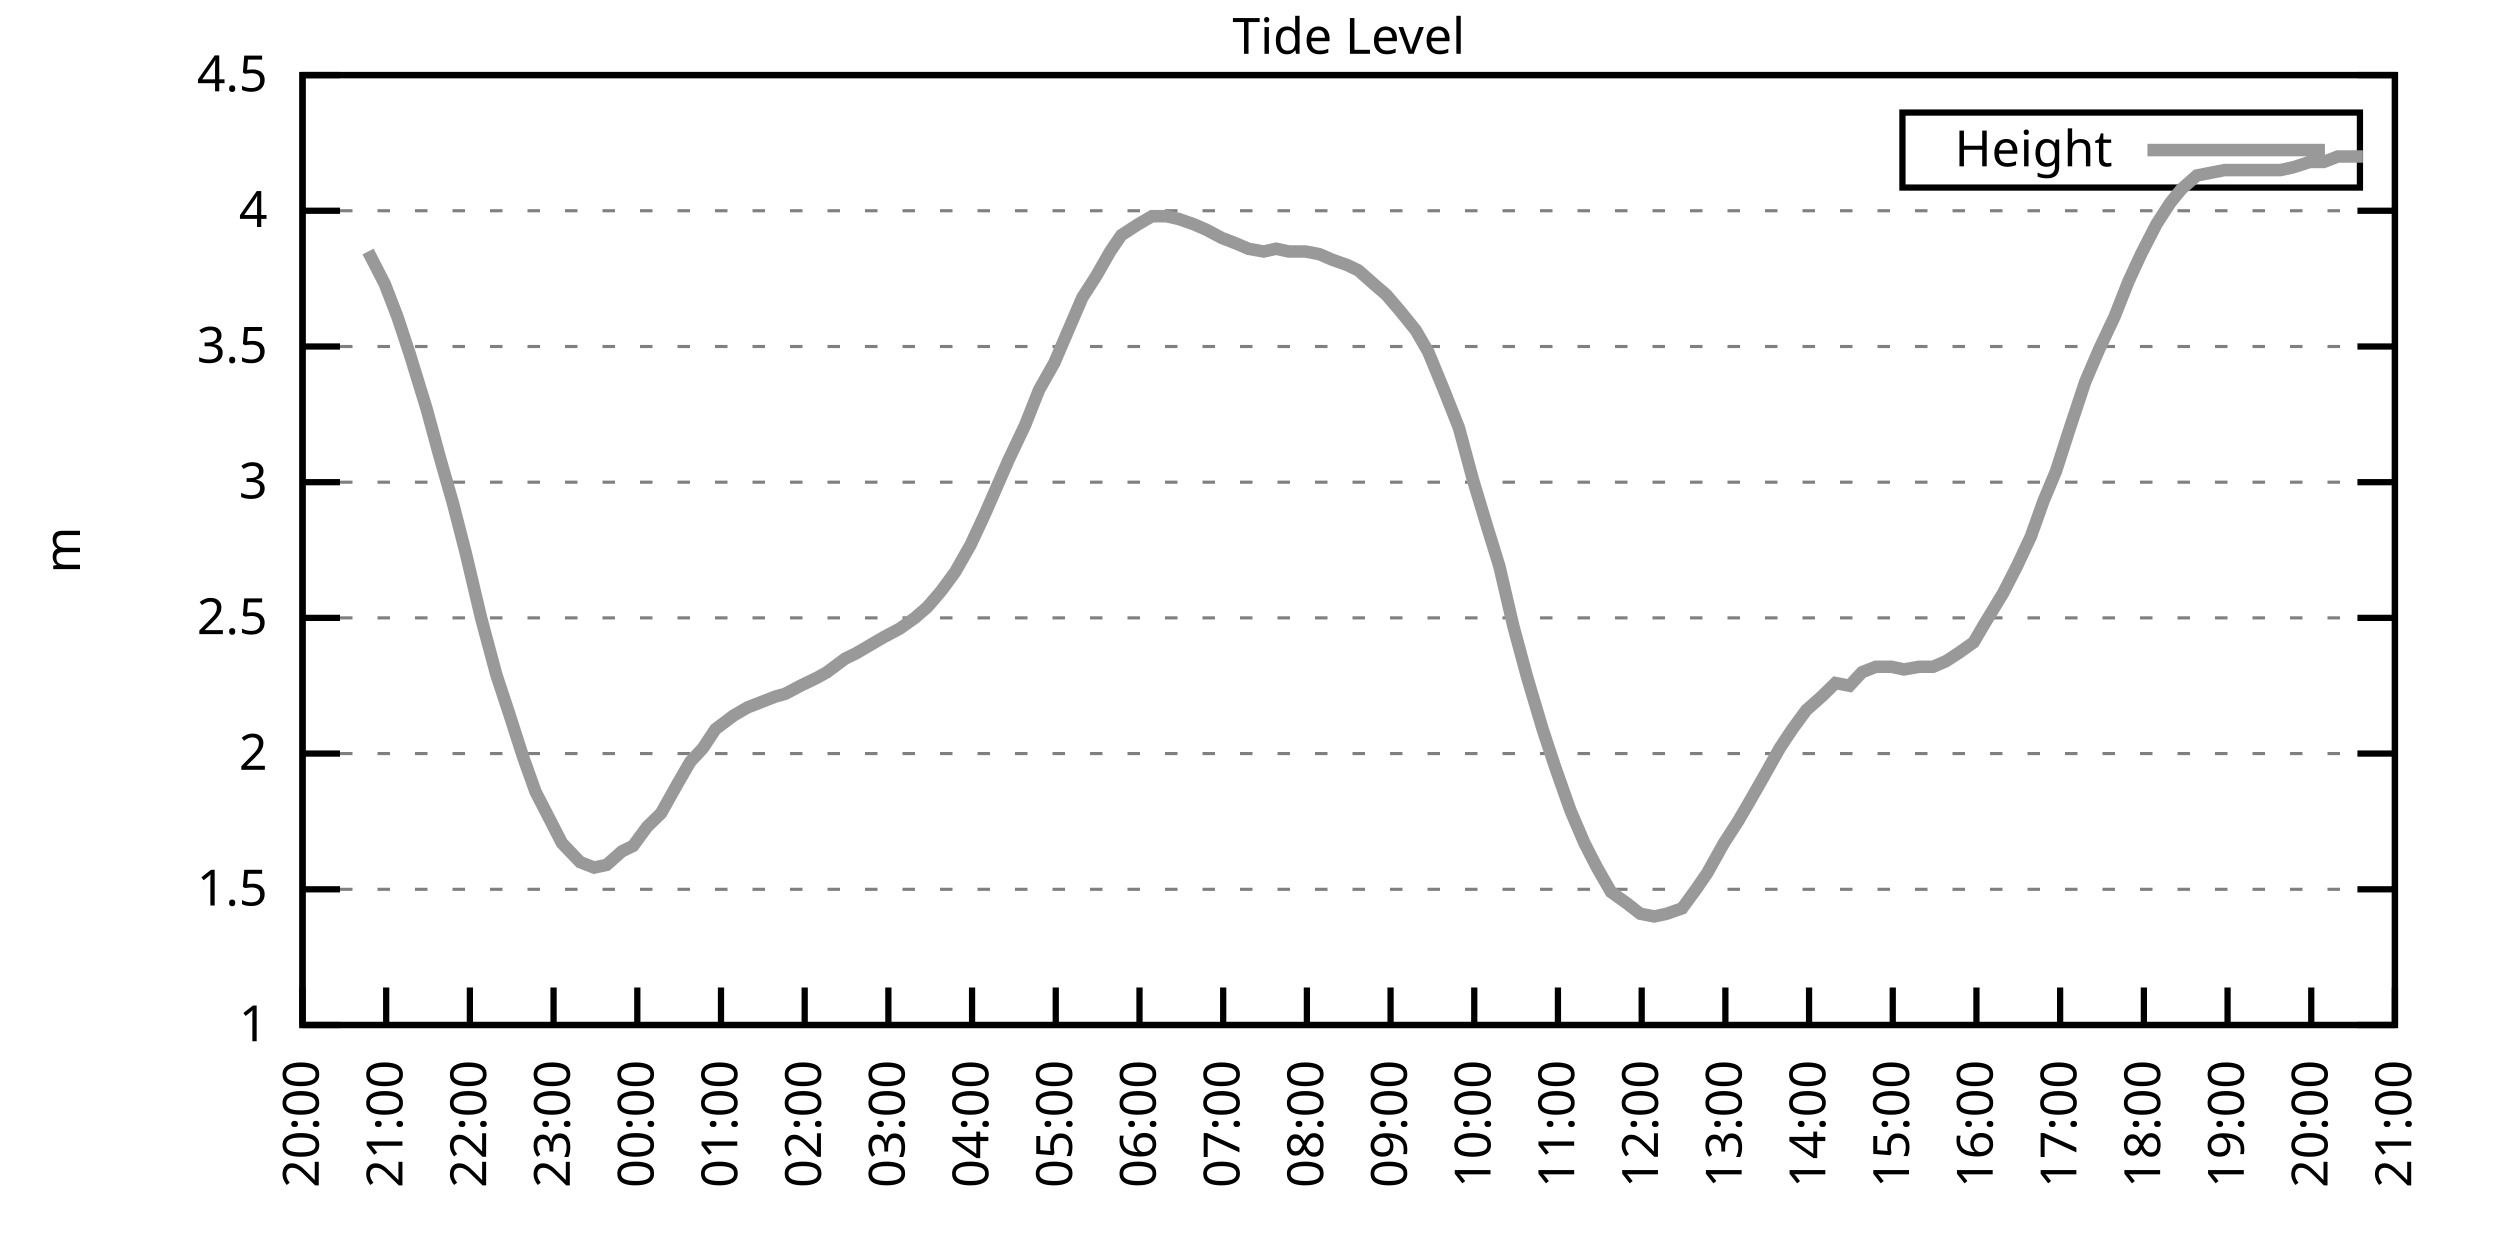
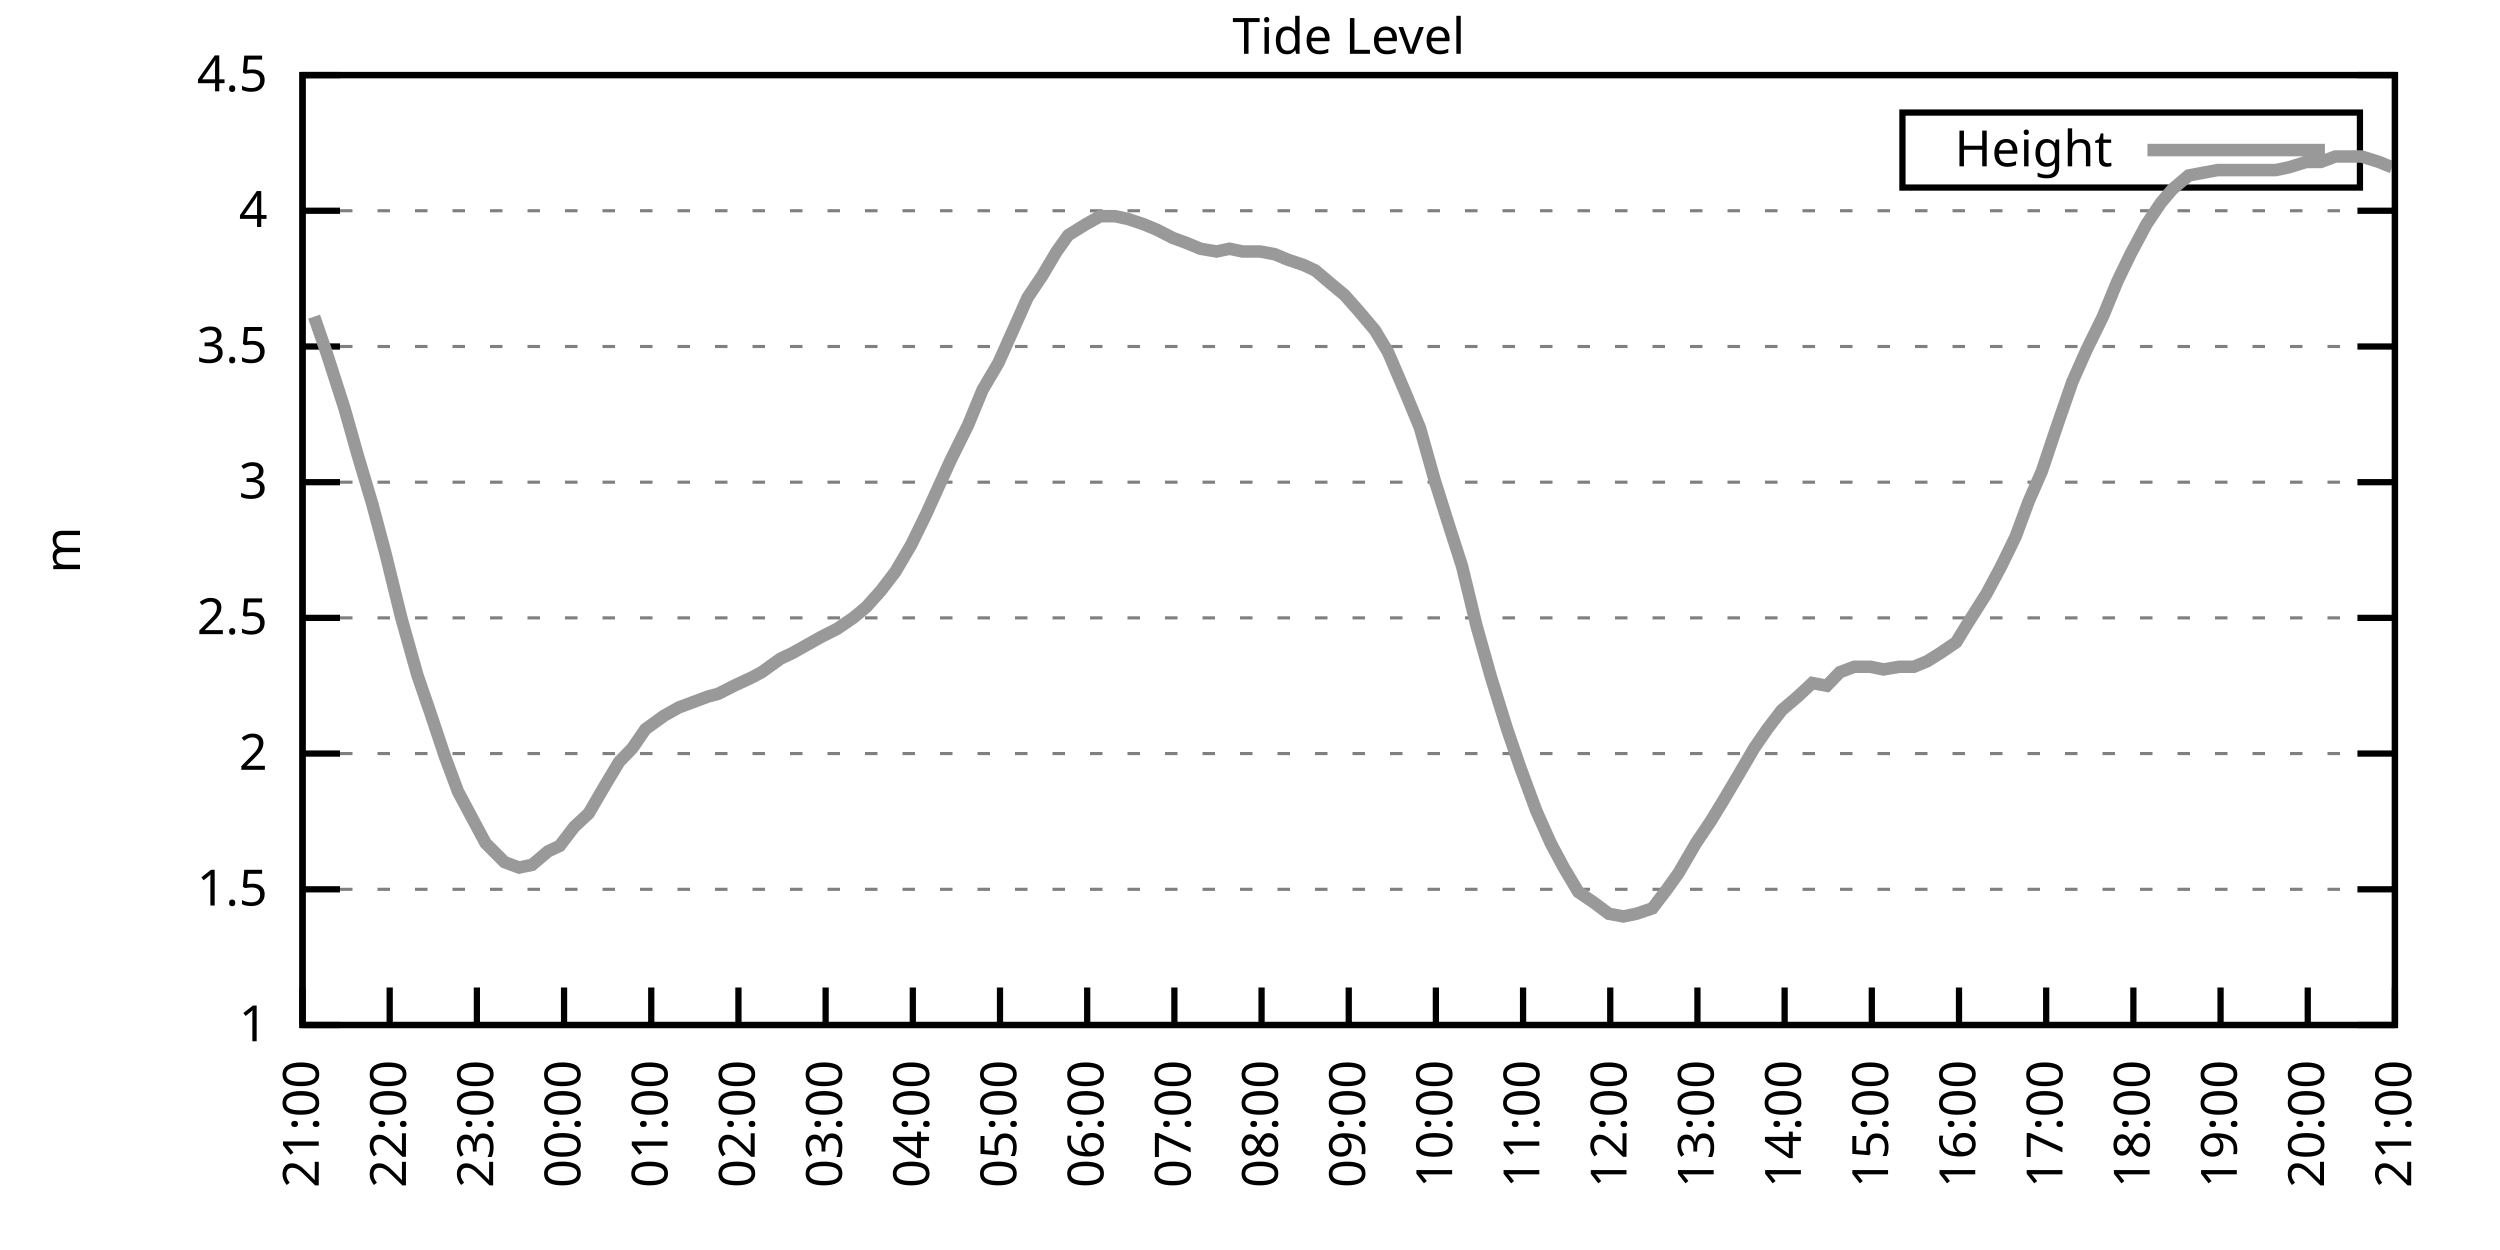
<svg xmlns="http://www.w3.org/2000/svg" xmlns:xlink="http://www.w3.org/1999/xlink" width="400" height="200" viewBox="0 0 400 200">
  <g id="gnuplot_canvas">
    <rect x="0" y="0" width="400" height="200" fill="none" />
    <defs>
      <circle id="gpDot" r="0.5" stroke-width="0.5" stroke="currentColor" />
      <path id="gpPt0" stroke-width="0.333" stroke="currentColor" d="M-1,0 h2 M0,-1 v2" />
      <path id="gpPt1" stroke-width="0.333" stroke="currentColor" d="M-1,-1 L1,1 M1,-1 L-1,1" />
      <path id="gpPt2" stroke-width="0.333" stroke="currentColor" d="M-1,0 L1,0 M0,-1 L0,1 M-1,-1 L1,1 M-1,1 L1,-1" />
      <rect id="gpPt3" stroke-width="0.333" stroke="currentColor" x="-1" y="-1" width="2" height="2" />
      <rect id="gpPt4" stroke-width="0.333" stroke="currentColor" fill="currentColor" x="-1" y="-1" width="2" height="2" />
      <circle id="gpPt5" stroke-width="0.333" stroke="currentColor" cx="0" cy="0" r="1" />
      <use xlink:href="#gpPt5" id="gpPt6" fill="currentColor" stroke="none" />
      <path id="gpPt7" stroke-width="0.333" stroke="currentColor" d="M0,-1.33 L-1.33,0.67 L1.33,0.67 z" />
      <use xlink:href="#gpPt7" id="gpPt8" fill="currentColor" stroke="none" />
      <use xlink:href="#gpPt7" id="gpPt9" stroke="currentColor" transform="rotate(180)" />
      <use xlink:href="#gpPt9" id="gpPt10" fill="currentColor" stroke="none" />
      <use xlink:href="#gpPt3" id="gpPt11" stroke="currentColor" transform="rotate(45)" />
      <use xlink:href="#gpPt11" id="gpPt12" fill="currentColor" stroke="none" />
      <path id="gpPt13" stroke-width="0.333" stroke="currentColor" d="M0,1.330 L1.265,0.411 L0.782,-1.067 L-0.782,-1.076 L-1.265,0.411 z" />
      <use xlink:href="#gpPt13" id="gpPt14" fill="currentColor" stroke="none" />
      <filter id="textbox" filterUnits="objectBoundingBox" x="0" y="0" height="1" width="1">
        <feFlood flood-color="white" flood-opacity="1" result="bgnd" />
        <feComposite in="SourceGraphic" in2="bgnd" operator="atop" />
      </filter>
      <filter id="greybox" filterUnits="objectBoundingBox" x="0" y="0" height="1" width="1">
        <feFlood flood-color="lightgrey" flood-opacity="1" result="grey" />
        <feComposite in="SourceGraphic" in2="grey" operator="atop" />
      </filter>
    </defs>
    <g fill="none" color="white" stroke="currentColor" stroke-width="1.00" stroke-linecap="butt" stroke-linejoin="miter">
</g>
    <g fill="none" color="black" stroke="currentColor" stroke-width="1.00" stroke-linecap="butt" stroke-linejoin="miter">
      <g stroke="none" shape-rendering="crispEdges">
        <polygon fill="rgb(255, 255, 255)" points="48.40,164.00 383.18,164.00 383.18,12.02 48.40,12.02 " />
      </g>
    </g>
    <g fill="none" color="black" stroke="currentColor" stroke-width="1.00" stroke-linecap="butt" stroke-linejoin="miter">
</g>
    <g fill="none" color="black" stroke="black" stroke-width="0.50" stroke-linecap="butt" stroke-linejoin="miter">
</g>
    <g fill="none" color="gray" stroke="currentColor" stroke-width="0.50" stroke-linecap="butt" stroke-linejoin="miter">
      <path stroke="gray" stroke-dasharray="2,4" class="gridline" d="M48.40,164.00 L383.19,164.00  " />
    </g>
    <g fill="none" color="gray" stroke="gray" stroke-width="1.00" stroke-linecap="butt" stroke-linejoin="miter">
</g>
    <g fill="none" color="black" stroke="currentColor" stroke-width="1.00" stroke-linecap="butt" stroke-linejoin="miter">
      <path stroke="black" d="M48.40,164.00 L54.40,164.00 M383.19,164.00 L377.19,164.00  " />
      <g transform="translate(42.80,166.60)" stroke="none" fill="black" font-family="Sans" font-size="8.00" text-anchor="end">
        <text>
          <tspan font-family="Sans"> 1</tspan>
        </text>
      </g>
    </g>
    <g fill="none" color="black" stroke="currentColor" stroke-width="1.00" stroke-linecap="butt" stroke-linejoin="miter">
</g>
    <g fill="none" color="black" stroke="black" stroke-width="0.50" stroke-linecap="butt" stroke-linejoin="miter">
</g>
    <g fill="none" color="gray" stroke="currentColor" stroke-width="0.50" stroke-linecap="butt" stroke-linejoin="miter">
      <path stroke="gray" stroke-dasharray="2,4" class="gridline" d="M48.40,142.29 L383.19,142.29  " />
    </g>
    <g fill="none" color="gray" stroke="gray" stroke-width="1.00" stroke-linecap="butt" stroke-linejoin="miter">
</g>
    <g fill="none" color="black" stroke="currentColor" stroke-width="1.00" stroke-linecap="butt" stroke-linejoin="miter">
      <path stroke="black" d="M48.40,142.29 L54.40,142.29 M383.19,142.29 L377.19,142.29  " />
      <g transform="translate(42.80,144.89)" stroke="none" fill="black" font-family="Sans" font-size="8.00" text-anchor="end">
        <text>
          <tspan font-family="Sans"> 1.5</tspan>
        </text>
      </g>
    </g>
    <g fill="none" color="black" stroke="currentColor" stroke-width="1.00" stroke-linecap="butt" stroke-linejoin="miter">
</g>
    <g fill="none" color="black" stroke="black" stroke-width="0.50" stroke-linecap="butt" stroke-linejoin="miter">
</g>
    <g fill="none" color="gray" stroke="currentColor" stroke-width="0.50" stroke-linecap="butt" stroke-linejoin="miter">
      <path stroke="gray" stroke-dasharray="2,4" class="gridline" d="M48.40,120.57 L383.19,120.57  " />
    </g>
    <g fill="none" color="gray" stroke="gray" stroke-width="1.00" stroke-linecap="butt" stroke-linejoin="miter">
</g>
    <g fill="none" color="black" stroke="currentColor" stroke-width="1.00" stroke-linecap="butt" stroke-linejoin="miter">
      <path stroke="black" d="M48.40,120.57 L54.40,120.57 M383.19,120.57 L377.19,120.57  " />
      <g transform="translate(42.80,123.17)" stroke="none" fill="black" font-family="Sans" font-size="8.00" text-anchor="end">
        <text>
          <tspan font-family="Sans"> 2</tspan>
        </text>
      </g>
    </g>
    <g fill="none" color="black" stroke="currentColor" stroke-width="1.00" stroke-linecap="butt" stroke-linejoin="miter">
</g>
    <g fill="none" color="black" stroke="black" stroke-width="0.50" stroke-linecap="butt" stroke-linejoin="miter">
</g>
    <g fill="none" color="gray" stroke="currentColor" stroke-width="0.50" stroke-linecap="butt" stroke-linejoin="miter">
      <path stroke="gray" stroke-dasharray="2,4" class="gridline" d="M48.40,98.86 L383.19,98.86  " />
    </g>
    <g fill="none" color="gray" stroke="gray" stroke-width="1.00" stroke-linecap="butt" stroke-linejoin="miter">
</g>
    <g fill="none" color="black" stroke="currentColor" stroke-width="1.00" stroke-linecap="butt" stroke-linejoin="miter">
      <path stroke="black" d="M48.40,98.86 L54.40,98.86 M383.19,98.86 L377.19,98.86  " />
      <g transform="translate(42.80,101.46)" stroke="none" fill="black" font-family="Sans" font-size="8.00" text-anchor="end">
        <text>
          <tspan font-family="Sans"> 2.5</tspan>
        </text>
      </g>
    </g>
    <g fill="none" color="black" stroke="currentColor" stroke-width="1.00" stroke-linecap="butt" stroke-linejoin="miter">
</g>
    <g fill="none" color="black" stroke="black" stroke-width="0.50" stroke-linecap="butt" stroke-linejoin="miter">
</g>
    <g fill="none" color="gray" stroke="currentColor" stroke-width="0.50" stroke-linecap="butt" stroke-linejoin="miter">
      <path stroke="gray" stroke-dasharray="2,4" class="gridline" d="M48.40,77.15 L383.19,77.15  " />
    </g>
    <g fill="none" color="gray" stroke="gray" stroke-width="1.00" stroke-linecap="butt" stroke-linejoin="miter">
</g>
    <g fill="none" color="black" stroke="currentColor" stroke-width="1.00" stroke-linecap="butt" stroke-linejoin="miter">
      <path stroke="black" d="M48.40,77.15 L54.40,77.15 M383.19,77.15 L377.19,77.15  " />
      <g transform="translate(42.80,79.75)" stroke="none" fill="black" font-family="Sans" font-size="8.00" text-anchor="end">
        <text>
          <tspan font-family="Sans"> 3</tspan>
        </text>
      </g>
    </g>
    <g fill="none" color="black" stroke="currentColor" stroke-width="1.00" stroke-linecap="butt" stroke-linejoin="miter">
</g>
    <g fill="none" color="black" stroke="black" stroke-width="0.50" stroke-linecap="butt" stroke-linejoin="miter">
</g>
    <g fill="none" color="gray" stroke="currentColor" stroke-width="0.50" stroke-linecap="butt" stroke-linejoin="miter">
      <path stroke="gray" stroke-dasharray="2,4" class="gridline" d="M48.40,55.44 L383.19,55.44  " />
    </g>
    <g fill="none" color="gray" stroke="gray" stroke-width="1.00" stroke-linecap="butt" stroke-linejoin="miter">
</g>
    <g fill="none" color="black" stroke="currentColor" stroke-width="1.00" stroke-linecap="butt" stroke-linejoin="miter">
      <path stroke="black" d="M48.40,55.44 L54.40,55.44 M383.19,55.44 L377.19,55.44  " />
      <g transform="translate(42.80,58.04)" stroke="none" fill="black" font-family="Sans" font-size="8.00" text-anchor="end">
        <text>
          <tspan font-family="Sans"> 3.5</tspan>
        </text>
      </g>
    </g>
    <g fill="none" color="black" stroke="currentColor" stroke-width="1.00" stroke-linecap="butt" stroke-linejoin="miter">
</g>
    <g fill="none" color="black" stroke="black" stroke-width="0.50" stroke-linecap="butt" stroke-linejoin="miter">
</g>
    <g fill="none" color="gray" stroke="currentColor" stroke-width="0.50" stroke-linecap="butt" stroke-linejoin="miter">
      <path stroke="gray" stroke-dasharray="2,4" class="gridline" d="M48.40,33.72 L383.19,33.72  " />
    </g>
    <g fill="none" color="gray" stroke="gray" stroke-width="1.00" stroke-linecap="butt" stroke-linejoin="miter">
</g>
    <g fill="none" color="black" stroke="currentColor" stroke-width="1.00" stroke-linecap="butt" stroke-linejoin="miter">
      <path stroke="black" d="M48.40,33.72 L54.40,33.72 M383.19,33.72 L377.19,33.72  " />
      <g transform="translate(42.80,36.32)" stroke="none" fill="black" font-family="Sans" font-size="8.00" text-anchor="end">
        <text>
          <tspan font-family="Sans"> 4</tspan>
        </text>
      </g>
    </g>
    <g fill="none" color="black" stroke="currentColor" stroke-width="1.00" stroke-linecap="butt" stroke-linejoin="miter">
</g>
    <g fill="none" color="black" stroke="black" stroke-width="0.50" stroke-linecap="butt" stroke-linejoin="miter">
</g>
    <g fill="none" color="gray" stroke="currentColor" stroke-width="0.50" stroke-linecap="butt" stroke-linejoin="miter">
      <path stroke="gray" stroke-dasharray="2,4" class="gridline" d="M48.40,12.01 L383.19,12.01  " />
    </g>
    <g fill="none" color="gray" stroke="gray" stroke-width="1.00" stroke-linecap="butt" stroke-linejoin="miter">
</g>
    <g fill="none" color="black" stroke="currentColor" stroke-width="1.00" stroke-linecap="butt" stroke-linejoin="miter">
      <path stroke="black" d="M48.40,12.01 L54.40,12.01 M383.19,12.01 L377.19,12.01  " />
      <g transform="translate(42.80,14.61)" stroke="none" fill="black" font-family="Sans" font-size="8.00" text-anchor="end">
        <text>
          <tspan font-family="Sans"> 4.5</tspan>
        </text>
      </g>
    </g>
    <g fill="none" color="black" stroke="currentColor" stroke-width="1.00" stroke-linecap="butt" stroke-linejoin="miter">
      <path stroke="black" d="M48.40,164.00 L48.40,158.00  " />
      <g transform="translate(51.00,169.60) rotate(270.00)" stroke="none" fill="black" font-family="Sans" font-size="8.00" text-anchor="end">
        <text>
-           <tspan font-family="Sans">20:00</tspan>
-         </text>
-       </g>
-     </g>
-     <g fill="none" color="black" stroke="currentColor" stroke-width="1.00" stroke-linecap="butt" stroke-linejoin="miter">
-       <path stroke="black" d="M61.79,164.00 L61.79,158.00  " />
-       <g transform="translate(64.39,169.60) rotate(270.00)" stroke="none" fill="black" font-family="Sans" font-size="8.00" text-anchor="end">
-         <text>
          <tspan font-family="Sans">21:00</tspan>
        </text>
      </g>
    </g>
    <g fill="none" color="black" stroke="currentColor" stroke-width="1.00" stroke-linecap="butt" stroke-linejoin="miter">
-       <path stroke="black" d="M75.18,164.00 L75.18,158.00  " />
-       <g transform="translate(77.78,169.60) rotate(270.00)" stroke="none" fill="black" font-family="Sans" font-size="8.00" text-anchor="end">
+       <path stroke="black" d="M62.35,164.00 L62.35,158.00  " />
+       <g transform="translate(64.95,169.60) rotate(270.00)" stroke="none" fill="black" font-family="Sans" font-size="8.00" text-anchor="end">
        <text>
          <tspan font-family="Sans">22:00</tspan>
        </text>
      </g>
    </g>
    <g fill="none" color="black" stroke="currentColor" stroke-width="1.00" stroke-linecap="butt" stroke-linejoin="miter">
-       <path stroke="black" d="M88.57,164.00 L88.57,158.00  " />
-       <g transform="translate(91.17,169.60) rotate(270.00)" stroke="none" fill="black" font-family="Sans" font-size="8.00" text-anchor="end">
+       <path stroke="black" d="M76.30,164.00 L76.30,158.00  " />
+       <g transform="translate(78.90,169.60) rotate(270.00)" stroke="none" fill="black" font-family="Sans" font-size="8.00" text-anchor="end">
        <text>
          <tspan font-family="Sans">23:00</tspan>
        </text>
      </g>
    </g>
    <g fill="none" color="black" stroke="currentColor" stroke-width="1.00" stroke-linecap="butt" stroke-linejoin="miter">
-       <path stroke="black" d="M101.97,164.00 L101.97,158.00  " />
-       <g transform="translate(104.57,169.60) rotate(270.00)" stroke="none" fill="black" font-family="Sans" font-size="8.00" text-anchor="end">
+       <path stroke="black" d="M90.25,164.00 L90.25,158.00  " />
+       <g transform="translate(92.85,169.60) rotate(270.00)" stroke="none" fill="black" font-family="Sans" font-size="8.00" text-anchor="end">
        <text>
          <tspan font-family="Sans">00:00</tspan>
        </text>
      </g>
    </g>
    <g fill="none" color="black" stroke="currentColor" stroke-width="1.00" stroke-linecap="butt" stroke-linejoin="miter">
-       <path stroke="black" d="M115.36,164.00 L115.36,158.00  " />
-       <g transform="translate(117.96,169.60) rotate(270.00)" stroke="none" fill="black" font-family="Sans" font-size="8.00" text-anchor="end">
+       <path stroke="black" d="M104.20,164.00 L104.20,158.00  " />
+       <g transform="translate(106.80,169.60) rotate(270.00)" stroke="none" fill="black" font-family="Sans" font-size="8.00" text-anchor="end">
        <text>
          <tspan font-family="Sans">01:00</tspan>
        </text>
      </g>
    </g>
    <g fill="none" color="black" stroke="currentColor" stroke-width="1.00" stroke-linecap="butt" stroke-linejoin="miter">
-       <path stroke="black" d="M128.75,164.00 L128.75,158.00  " />
-       <g transform="translate(131.35,169.60) rotate(270.00)" stroke="none" fill="black" font-family="Sans" font-size="8.00" text-anchor="end">
+       <path stroke="black" d="M118.15,164.00 L118.15,158.00  " />
+       <g transform="translate(120.75,169.60) rotate(270.00)" stroke="none" fill="black" font-family="Sans" font-size="8.00" text-anchor="end">
        <text>
          <tspan font-family="Sans">02:00</tspan>
        </text>
      </g>
    </g>
    <g fill="none" color="black" stroke="currentColor" stroke-width="1.00" stroke-linecap="butt" stroke-linejoin="miter">
-       <path stroke="black" d="M142.14,164.00 L142.14,158.00  " />
-       <g transform="translate(144.74,169.60) rotate(270.00)" stroke="none" fill="black" font-family="Sans" font-size="8.00" text-anchor="end">
+       <path stroke="black" d="M132.10,164.00 L132.10,158.00  " />
+       <g transform="translate(134.70,169.60) rotate(270.00)" stroke="none" fill="black" font-family="Sans" font-size="8.00" text-anchor="end">
        <text>
          <tspan font-family="Sans">03:00</tspan>
        </text>
      </g>
    </g>
    <g fill="none" color="black" stroke="currentColor" stroke-width="1.00" stroke-linecap="butt" stroke-linejoin="miter">
-       <path stroke="black" d="M155.53,164.00 L155.53,158.00  " />
-       <g transform="translate(158.13,169.60) rotate(270.00)" stroke="none" fill="black" font-family="Sans" font-size="8.00" text-anchor="end">
+       <path stroke="black" d="M146.05,164.00 L146.05,158.00  " />
+       <g transform="translate(148.65,169.60) rotate(270.00)" stroke="none" fill="black" font-family="Sans" font-size="8.00" text-anchor="end">
        <text>
          <tspan font-family="Sans">04:00</tspan>
        </text>
      </g>
    </g>
    <g fill="none" color="black" stroke="currentColor" stroke-width="1.00" stroke-linecap="butt" stroke-linejoin="miter">
-       <path stroke="black" d="M168.92,164.00 L168.92,158.00  " />
-       <g transform="translate(171.52,169.60) rotate(270.00)" stroke="none" fill="black" font-family="Sans" font-size="8.00" text-anchor="end">
+       <path stroke="black" d="M160.00,164.00 L160.00,158.00  " />
+       <g transform="translate(162.60,169.60) rotate(270.00)" stroke="none" fill="black" font-family="Sans" font-size="8.00" text-anchor="end">
        <text>
          <tspan font-family="Sans">05:00</tspan>
        </text>
      </g>
    </g>
    <g fill="none" color="black" stroke="currentColor" stroke-width="1.00" stroke-linecap="butt" stroke-linejoin="miter">
-       <path stroke="black" d="M182.32,164.00 L182.32,158.00  " />
-       <g transform="translate(184.92,169.60) rotate(270.00)" stroke="none" fill="black" font-family="Sans" font-size="8.00" text-anchor="end">
+       <path stroke="black" d="M173.95,164.00 L173.95,158.00  " />
+       <g transform="translate(176.55,169.60) rotate(270.00)" stroke="none" fill="black" font-family="Sans" font-size="8.00" text-anchor="end">
        <text>
          <tspan font-family="Sans">06:00</tspan>
        </text>
      </g>
    </g>
    <g fill="none" color="black" stroke="currentColor" stroke-width="1.00" stroke-linecap="butt" stroke-linejoin="miter">
-       <path stroke="black" d="M195.71,164.00 L195.71,158.00  " />
-       <g transform="translate(198.31,169.60) rotate(270.00)" stroke="none" fill="black" font-family="Sans" font-size="8.00" text-anchor="end">
+       <path stroke="black" d="M187.90,164.00 L187.90,158.00  " />
+       <g transform="translate(190.50,169.60) rotate(270.00)" stroke="none" fill="black" font-family="Sans" font-size="8.00" text-anchor="end">
        <text>
          <tspan font-family="Sans">07:00</tspan>
        </text>
      </g>
    </g>
    <g fill="none" color="black" stroke="currentColor" stroke-width="1.00" stroke-linecap="butt" stroke-linejoin="miter">
-       <path stroke="black" d="M209.10,164.00 L209.10,158.00  " />
-       <g transform="translate(211.70,169.60) rotate(270.00)" stroke="none" fill="black" font-family="Sans" font-size="8.00" text-anchor="end">
+       <path stroke="black" d="M201.85,164.00 L201.85,158.00  " />
+       <g transform="translate(204.45,169.60) rotate(270.00)" stroke="none" fill="black" font-family="Sans" font-size="8.00" text-anchor="end">
        <text>
          <tspan font-family="Sans">08:00</tspan>
        </text>
      </g>
    </g>
    <g fill="none" color="black" stroke="currentColor" stroke-width="1.00" stroke-linecap="butt" stroke-linejoin="miter">
-       <path stroke="black" d="M222.49,164.00 L222.49,158.00  " />
-       <g transform="translate(225.09,169.60) rotate(270.00)" stroke="none" fill="black" font-family="Sans" font-size="8.00" text-anchor="end">
+       <path stroke="black" d="M215.80,164.00 L215.80,158.00  " />
+       <g transform="translate(218.40,169.60) rotate(270.00)" stroke="none" fill="black" font-family="Sans" font-size="8.00" text-anchor="end">
        <text>
          <tspan font-family="Sans">09:00</tspan>
        </text>
      </g>
    </g>
    <g fill="none" color="black" stroke="currentColor" stroke-width="1.00" stroke-linecap="butt" stroke-linejoin="miter">
-       <path stroke="black" d="M235.88,164.00 L235.88,158.00  " />
-       <g transform="translate(238.48,169.60) rotate(270.00)" stroke="none" fill="black" font-family="Sans" font-size="8.00" text-anchor="end">
+       <path stroke="black" d="M229.74,164.00 L229.74,158.00  " />
+       <g transform="translate(232.34,169.60) rotate(270.00)" stroke="none" fill="black" font-family="Sans" font-size="8.00" text-anchor="end">
        <text>
          <tspan font-family="Sans">10:00</tspan>
        </text>
      </g>
    </g>
    <g fill="none" color="black" stroke="currentColor" stroke-width="1.00" stroke-linecap="butt" stroke-linejoin="miter">
-       <path stroke="black" d="M249.27,164.00 L249.27,158.00  " />
-       <g transform="translate(251.87,169.60) rotate(270.00)" stroke="none" fill="black" font-family="Sans" font-size="8.00" text-anchor="end">
+       <path stroke="black" d="M243.69,164.00 L243.69,158.00  " />
+       <g transform="translate(246.29,169.60) rotate(270.00)" stroke="none" fill="black" font-family="Sans" font-size="8.00" text-anchor="end">
        <text>
          <tspan font-family="Sans">11:00</tspan>
        </text>
      </g>
    </g>
    <g fill="none" color="black" stroke="currentColor" stroke-width="1.00" stroke-linecap="butt" stroke-linejoin="miter">
-       <path stroke="black" d="M262.67,164.00 L262.67,158.00  " />
-       <g transform="translate(265.27,169.60) rotate(270.00)" stroke="none" fill="black" font-family="Sans" font-size="8.00" text-anchor="end">
+       <path stroke="black" d="M257.64,164.00 L257.64,158.00  " />
+       <g transform="translate(260.24,169.60) rotate(270.00)" stroke="none" fill="black" font-family="Sans" font-size="8.00" text-anchor="end">
        <text>
          <tspan font-family="Sans">12:00</tspan>
        </text>
      </g>
    </g>
    <g fill="none" color="black" stroke="currentColor" stroke-width="1.00" stroke-linecap="butt" stroke-linejoin="miter">
-       <path stroke="black" d="M276.06,164.00 L276.06,158.00  " />
-       <g transform="translate(278.66,169.60) rotate(270.00)" stroke="none" fill="black" font-family="Sans" font-size="8.00" text-anchor="end">
+       <path stroke="black" d="M271.59,164.00 L271.59,158.00  " />
+       <g transform="translate(274.19,169.60) rotate(270.00)" stroke="none" fill="black" font-family="Sans" font-size="8.00" text-anchor="end">
        <text>
          <tspan font-family="Sans">13:00</tspan>
        </text>
      </g>
    </g>
    <g fill="none" color="black" stroke="currentColor" stroke-width="1.00" stroke-linecap="butt" stroke-linejoin="miter">
-       <path stroke="black" d="M289.45,164.00 L289.45,158.00  " />
-       <g transform="translate(292.05,169.60) rotate(270.00)" stroke="none" fill="black" font-family="Sans" font-size="8.00" text-anchor="end">
+       <path stroke="black" d="M285.54,164.00 L285.54,158.00  " />
+       <g transform="translate(288.14,169.60) rotate(270.00)" stroke="none" fill="black" font-family="Sans" font-size="8.00" text-anchor="end">
        <text>
          <tspan font-family="Sans">14:00</tspan>
        </text>
      </g>
    </g>
    <g fill="none" color="black" stroke="currentColor" stroke-width="1.00" stroke-linecap="butt" stroke-linejoin="miter">
-       <path stroke="black" d="M302.84,164.00 L302.84,158.00  " />
-       <g transform="translate(305.44,169.60) rotate(270.00)" stroke="none" fill="black" font-family="Sans" font-size="8.00" text-anchor="end">
+       <path stroke="black" d="M299.49,164.00 L299.49,158.00  " />
+       <g transform="translate(302.09,169.60) rotate(270.00)" stroke="none" fill="black" font-family="Sans" font-size="8.00" text-anchor="end">
        <text>
          <tspan font-family="Sans">15:00</tspan>
        </text>
      </g>
    </g>
    <g fill="none" color="black" stroke="currentColor" stroke-width="1.00" stroke-linecap="butt" stroke-linejoin="miter">
-       <path stroke="black" d="M316.23,164.00 L316.23,158.00  " />
-       <g transform="translate(318.83,169.60) rotate(270.00)" stroke="none" fill="black" font-family="Sans" font-size="8.00" text-anchor="end">
+       <path stroke="black" d="M313.44,164.00 L313.44,158.00  " />
+       <g transform="translate(316.04,169.60) rotate(270.00)" stroke="none" fill="black" font-family="Sans" font-size="8.00" text-anchor="end">
        <text>
          <tspan font-family="Sans">16:00</tspan>
        </text>
      </g>
    </g>
    <g fill="none" color="black" stroke="currentColor" stroke-width="1.00" stroke-linecap="butt" stroke-linejoin="miter">
-       <path stroke="black" d="M329.62,164.00 L329.62,158.00  " />
-       <g transform="translate(332.22,169.60) rotate(270.00)" stroke="none" fill="black" font-family="Sans" font-size="8.00" text-anchor="end">
+       <path stroke="black" d="M327.39,164.00 L327.39,158.00  " />
+       <g transform="translate(329.99,169.60) rotate(270.00)" stroke="none" fill="black" font-family="Sans" font-size="8.00" text-anchor="end">
        <text>
          <tspan font-family="Sans">17:00</tspan>
        </text>
      </g>
    </g>
    <g fill="none" color="black" stroke="currentColor" stroke-width="1.00" stroke-linecap="butt" stroke-linejoin="miter">
-       <path stroke="black" d="M343.02,164.00 L343.02,158.00  " />
-       <g transform="translate(345.62,169.60) rotate(270.00)" stroke="none" fill="black" font-family="Sans" font-size="8.00" text-anchor="end">
+       <path stroke="black" d="M341.34,164.00 L341.34,158.00  " />
+       <g transform="translate(343.94,169.60) rotate(270.00)" stroke="none" fill="black" font-family="Sans" font-size="8.00" text-anchor="end">
        <text>
          <tspan font-family="Sans">18:00</tspan>
        </text>
      </g>
    </g>
    <g fill="none" color="black" stroke="currentColor" stroke-width="1.00" stroke-linecap="butt" stroke-linejoin="miter">
-       <path stroke="black" d="M356.41,164.00 L356.41,158.00  " />
-       <g transform="translate(359.01,169.60) rotate(270.00)" stroke="none" fill="black" font-family="Sans" font-size="8.00" text-anchor="end">
+       <path stroke="black" d="M355.29,164.00 L355.29,158.00  " />
+       <g transform="translate(357.89,169.60) rotate(270.00)" stroke="none" fill="black" font-family="Sans" font-size="8.00" text-anchor="end">
        <text>
          <tspan font-family="Sans">19:00</tspan>
        </text>
      </g>
    </g>
    <g fill="none" color="black" stroke="currentColor" stroke-width="1.00" stroke-linecap="butt" stroke-linejoin="miter">
-       <path stroke="black" d="M369.80,164.00 L369.80,158.00  " />
-       <g transform="translate(372.40,169.60) rotate(270.00)" stroke="none" fill="black" font-family="Sans" font-size="8.00" text-anchor="end">
+       <path stroke="black" d="M369.24,164.00 L369.24,158.00  " />
+       <g transform="translate(371.84,169.60) rotate(270.00)" stroke="none" fill="black" font-family="Sans" font-size="8.00" text-anchor="end">
        <text>
          <tspan font-family="Sans">20:00</tspan>
        </text>
      </g>
    </g>
    <g fill="none" color="black" stroke="currentColor" stroke-width="1.00" stroke-linecap="butt" stroke-linejoin="miter">
      <path stroke="black" d="M383.19,164.00 L383.19,158.00  " />
      <g transform="translate(385.79,169.60) rotate(270.00)" stroke="none" fill="black" font-family="Sans" font-size="8.00" text-anchor="end">
        <text>
          <tspan font-family="Sans">21:00</tspan>
        </text>
      </g>
    </g>
    <g fill="none" color="black" stroke="currentColor" stroke-width="1.00" stroke-linecap="butt" stroke-linejoin="miter">
</g>
    <g fill="none" color="black" stroke="currentColor" stroke-width="1.00" stroke-linecap="butt" stroke-linejoin="miter">
      <path stroke="black" d="M48.40,12.01 L48.40,164.00 L383.19,164.00 L383.19,12.01 L48.40,12.01 Z  " />
    </g>
    <g fill="none" color="black" stroke="currentColor" stroke-width="1.00" stroke-linecap="butt" stroke-linejoin="miter">
</g>
    <g fill="none" color="black" stroke="currentColor" stroke-width="1.00" stroke-linecap="butt" stroke-linejoin="miter">
      <path stroke="black" d="M304.39,30.01 L304.39,18.01 L377.59,18.01 L377.59,30.01 L304.39,30.01 Z  " />
    </g>
    <g id="Tide_level_plot_1">
      <g fill="none" color="white" stroke="black" stroke-width="2.00" stroke-linecap="butt" stroke-linejoin="miter">
</g>
      <g fill="none" color="black" stroke="currentColor" stroke-width="2.00" stroke-linecap="butt" stroke-linejoin="miter">
        <g transform="translate(337.99,26.61)" stroke="none" fill="black" font-family="Sans" font-size="8.00" text-anchor="end">
          <text>
            <tspan font-family="Sans">Height</tspan>
          </text>
        </g>
      </g>
      <g fill="none" color="black" stroke="currentColor" stroke-width="2.00" stroke-linecap="butt" stroke-linejoin="miter">
-         <path stroke="rgb(153, 153, 153)" d="M343.59,24.01 L371.99,24.01 M58.89,40.24 L61.57,45.45 L63.58,50.66 L65.59,56.74 L68.26,65.42 L70.27,72.81   L72.50,80.62 L74.51,88.44 L76.97,98.86 L79.42,107.98 L81.43,114.06 L83.66,121.01 L85.67,126.65 L87.91,131.00   L89.91,134.90 L92.82,137.94 L95.05,138.81 L97.06,138.38 L99.51,136.21 L101.30,135.34 L103.53,132.30 L105.76,130.13   L108.44,125.35 L110.45,121.88 L112.46,119.71 L114.47,116.67 L117.37,114.49 L119.60,113.19 L121.83,112.32 L124.06,111.45   L125.62,111.02 L128.08,109.72 L130.76,108.42 L132.32,107.55 L135.22,105.38 L137.01,104.51 L139.24,103.20 L141.47,101.90   L143.93,100.60 L146.38,98.86 L148.39,97.12 L150.62,94.52 L152.85,91.48 L155.31,87.14 L157.54,82.36 L161.34,73.67   L164.01,68.03 L166.25,62.38 L168.70,58.04 L170.93,52.83 L173.17,47.62 L175.40,44.15 L177.63,40.24 L179.41,37.63   L182.09,35.89 L184.32,34.59 L186.56,34.59 L188.57,35.03 L191.02,35.89 L193.03,36.76 L195.48,38.07 L197.72,38.93   L199.73,39.80 L202.18,40.24 L204.19,39.80 L206.20,40.24 L208.88,40.24 L211.11,40.67 L213.12,41.54 L215.57,42.41   L217.36,43.28 L219.81,45.45 L221.82,47.18 L224.05,49.79 L226.51,52.83 L228.52,56.30 L231.20,62.82 L233.43,68.46   L235.66,76.71 L237.89,84.10 L239.90,90.61 L242.13,100.16 L244.36,108.42 L246.82,116.67 L248.83,122.75 L251.28,129.69   L253.51,134.90 L255.52,138.81 L257.76,142.72 L260.21,144.46 L262.44,146.20 L264.67,146.63 L266.68,146.20 L269.14,145.33   L271.37,142.29 L273.16,139.68 L275.83,134.90 L278.07,131.43 L279.85,128.39 L282.08,124.48 L284.76,119.71 L286.77,116.67   L289.00,113.63 L291.46,111.45 L293.69,109.28 L295.92,109.72 L297.93,107.55 L300.16,106.68 L302.62,106.68 L304.63,107.11   L307.08,106.68 L309.31,106.68 L311.32,105.81 L313.33,104.51 L315.79,102.77 L317.57,99.73 L320.47,94.95 L322.70,90.61   L324.94,85.83 L326.95,80.19 L328.95,75.41 L331.19,68.46 L333.64,61.08 L335.87,55.87 L338.33,50.66 L340.56,45.01   L342.57,40.67 L345.02,35.89 L347.26,32.42 L349.04,30.25 L351.50,28.08 L353.73,27.64 L355.96,27.21 L358.42,27.21   L360.65,27.21 L362.66,27.21 L364.89,27.21 L366.90,26.77 L369.58,25.91 L371.81,25.91 L374.04,25.04 L375.82,25.04   L378.06,25.04  " />
+         <path stroke="rgb(153, 153, 153)" d="M343.59,24.01 L371.99,24.01 M50.26,50.66 L52.35,56.74 L55.14,65.42 L57.23,72.81 L59.56,80.62 L61.65,88.44   L64.21,98.86 L66.77,107.98 L68.86,114.06 L71.18,121.01 L73.28,126.65 L75.60,131.00 L77.69,134.90 L80.72,137.94   L83.04,138.81 L85.13,138.38 L87.69,136.21 L89.55,135.34 L91.88,132.30 L94.20,130.13 L96.99,125.35 L99.08,121.88   L101.18,119.71 L103.27,116.67 L106.29,114.49 L108.62,113.19 L110.94,112.32 L113.27,111.45 L114.89,111.02 L117.45,109.72   L120.24,108.42 L121.87,107.55 L124.89,105.38 L126.75,104.51 L129.08,103.20 L131.40,101.90 L133.96,100.60 L136.51,98.86   L138.61,97.12 L140.93,94.52 L143.26,91.48 L145.81,87.14 L148.14,82.36 L152.09,73.67 L154.88,68.03 L157.21,62.38   L159.76,58.04 L162.09,52.83 L164.41,47.62 L166.74,44.15 L169.06,40.24 L170.92,37.63 L173.71,35.89 L176.04,34.59   L178.36,34.59 L180.46,35.03 L183.01,35.89 L185.11,36.76 L187.66,38.07 L189.99,38.93 L192.08,39.80 L194.64,40.24   L196.73,39.80 L198.82,40.24 L201.61,40.24 L203.94,40.67 L206.03,41.54 L208.59,42.41 L210.45,43.28 L213.01,45.45   L215.10,47.18 L217.42,49.79 L219.98,52.83 L222.07,56.30 L224.86,62.82 L227.19,68.46 L229.51,76.71 L231.84,84.10   L233.93,90.61 L236.25,100.16 L238.58,108.42 L241.14,116.67 L243.23,122.75 L245.79,129.69 L248.11,134.90 L250.20,138.81   L252.53,142.72 L255.09,144.46 L257.41,146.20 L259.74,146.63 L261.83,146.20 L264.39,145.33 L266.71,142.29 L268.57,139.68   L271.36,134.90 L273.69,131.43 L275.55,128.39 L277.87,124.48 L280.66,119.71 L282.75,116.67 L285.08,113.63 L287.64,111.45   L289.96,109.28 L292.29,109.72 L294.38,107.55 L296.70,106.68 L299.26,106.68 L301.35,107.11 L303.91,106.68 L306.23,106.68   L308.33,105.81 L310.42,104.51 L312.98,102.77 L314.84,99.73 L317.86,94.95 L320.18,90.61 L322.51,85.83 L324.60,80.19   L326.69,75.41 L329.02,68.46 L331.58,61.08 L333.90,55.87 L336.46,50.66 L338.78,45.01 L340.88,40.67 L343.43,35.89   L345.76,32.42 L347.62,30.25 L350.18,28.08 L352.50,27.64 L354.83,27.21 L357.38,27.21 L359.71,27.21 L361.80,27.21   L364.13,27.21 L366.22,26.77 L369.01,25.91 L371.33,25.91 L373.66,25.04 L375.52,25.04 L377.84,25.04 L380.63,25.91   L382.73,26.77  " />
      </g>
    </g>
    <g fill="none" color="black" stroke="currentColor" stroke-width="2.00" stroke-linecap="butt" stroke-linejoin="miter">
</g>
    <g fill="none" color="black" stroke="black" stroke-width="1.00" stroke-linecap="butt" stroke-linejoin="miter">
</g>
    <g fill="none" color="black" stroke="currentColor" stroke-width="1.00" stroke-linecap="butt" stroke-linejoin="miter">
      <path stroke="black" d="M48.40,12.01 L48.40,164.00 L383.19,164.00 L383.19,12.01 L48.40,12.01 Z  " />
      <g transform="translate(12.80,88.01) rotate(270.00)" stroke="none" fill="black" font-family="Sans" font-size="8.00" text-anchor="middle">
        <text>
          <tspan font-family="Sans">m</tspan>
        </text>
      </g>
    </g>
    <g fill="none" color="black" stroke="currentColor" stroke-width="1.00" stroke-linecap="butt" stroke-linejoin="miter">
</g>
    <g fill="none" color="black" stroke="currentColor" stroke-width="1.00" stroke-linecap="butt" stroke-linejoin="miter">
      <g transform="translate(215.79,8.61)" stroke="none" fill="black" font-family="Sans" font-size="8.00" text-anchor="middle">
        <text>
          <tspan font-family="Sans">Tide Level</tspan>
        </text>
      </g>
    </g>
    <g fill="none" color="black" stroke="currentColor" stroke-width="1.00" stroke-linecap="butt" stroke-linejoin="miter">
</g>
  </g>
</svg>
